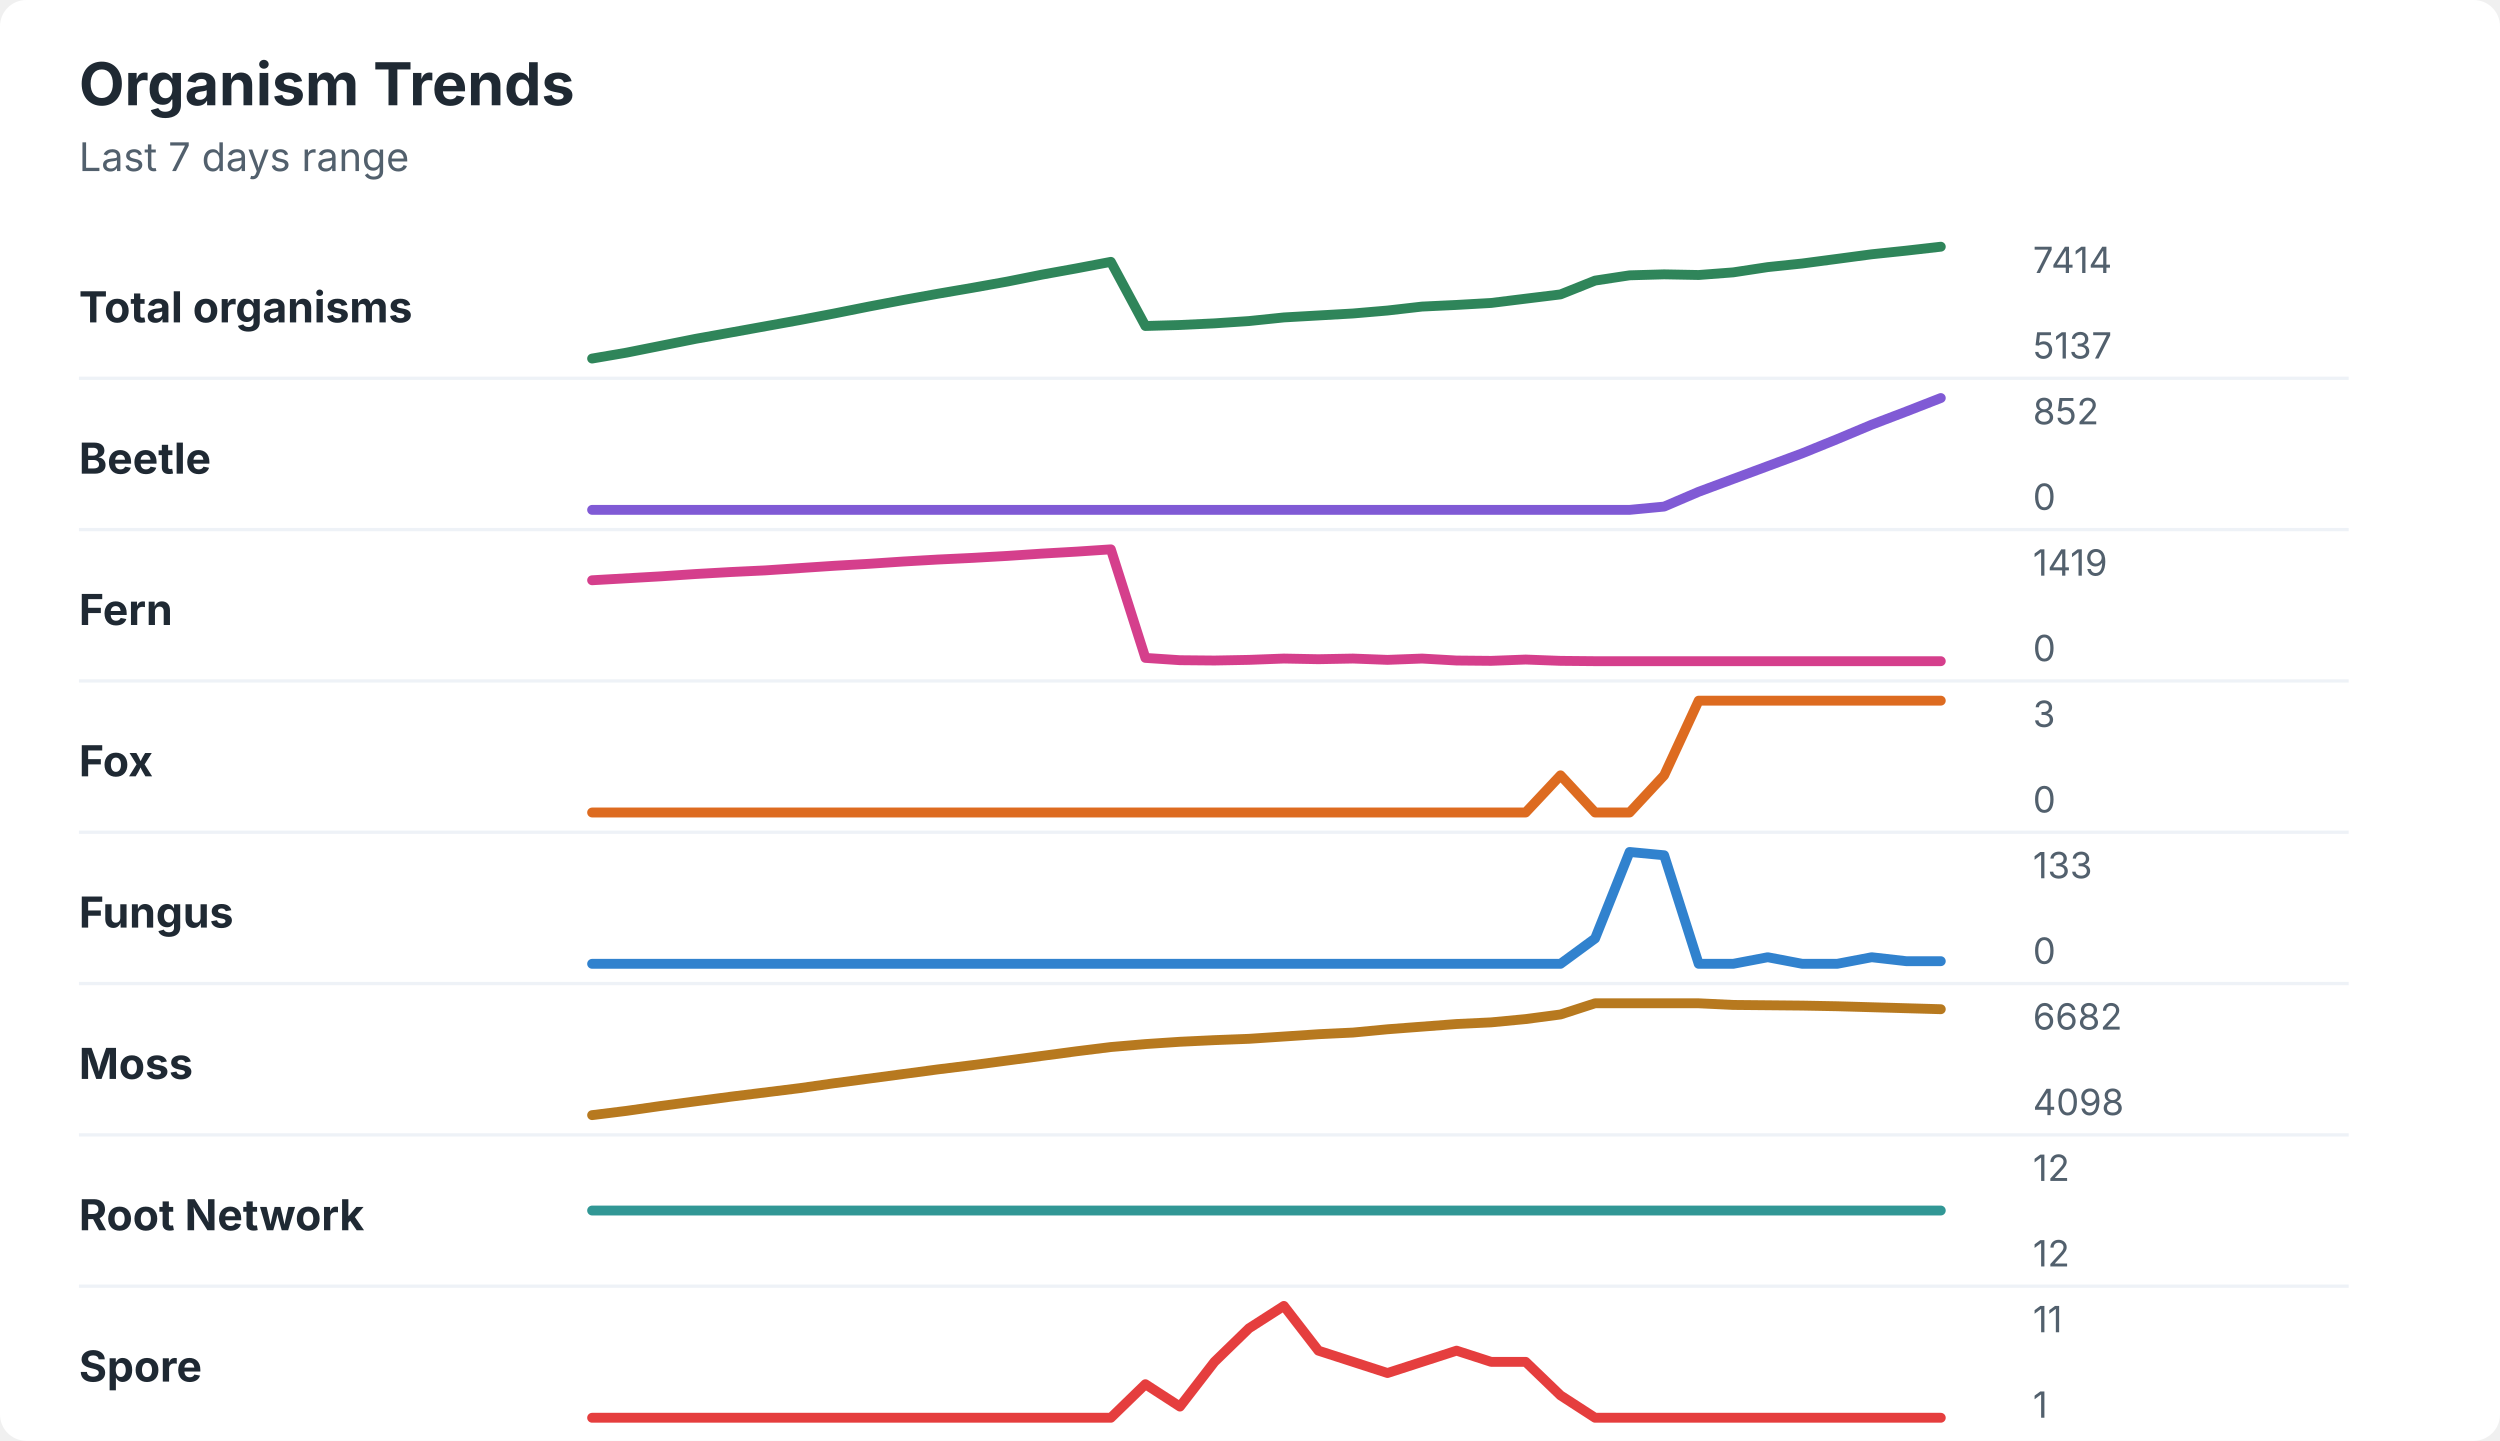
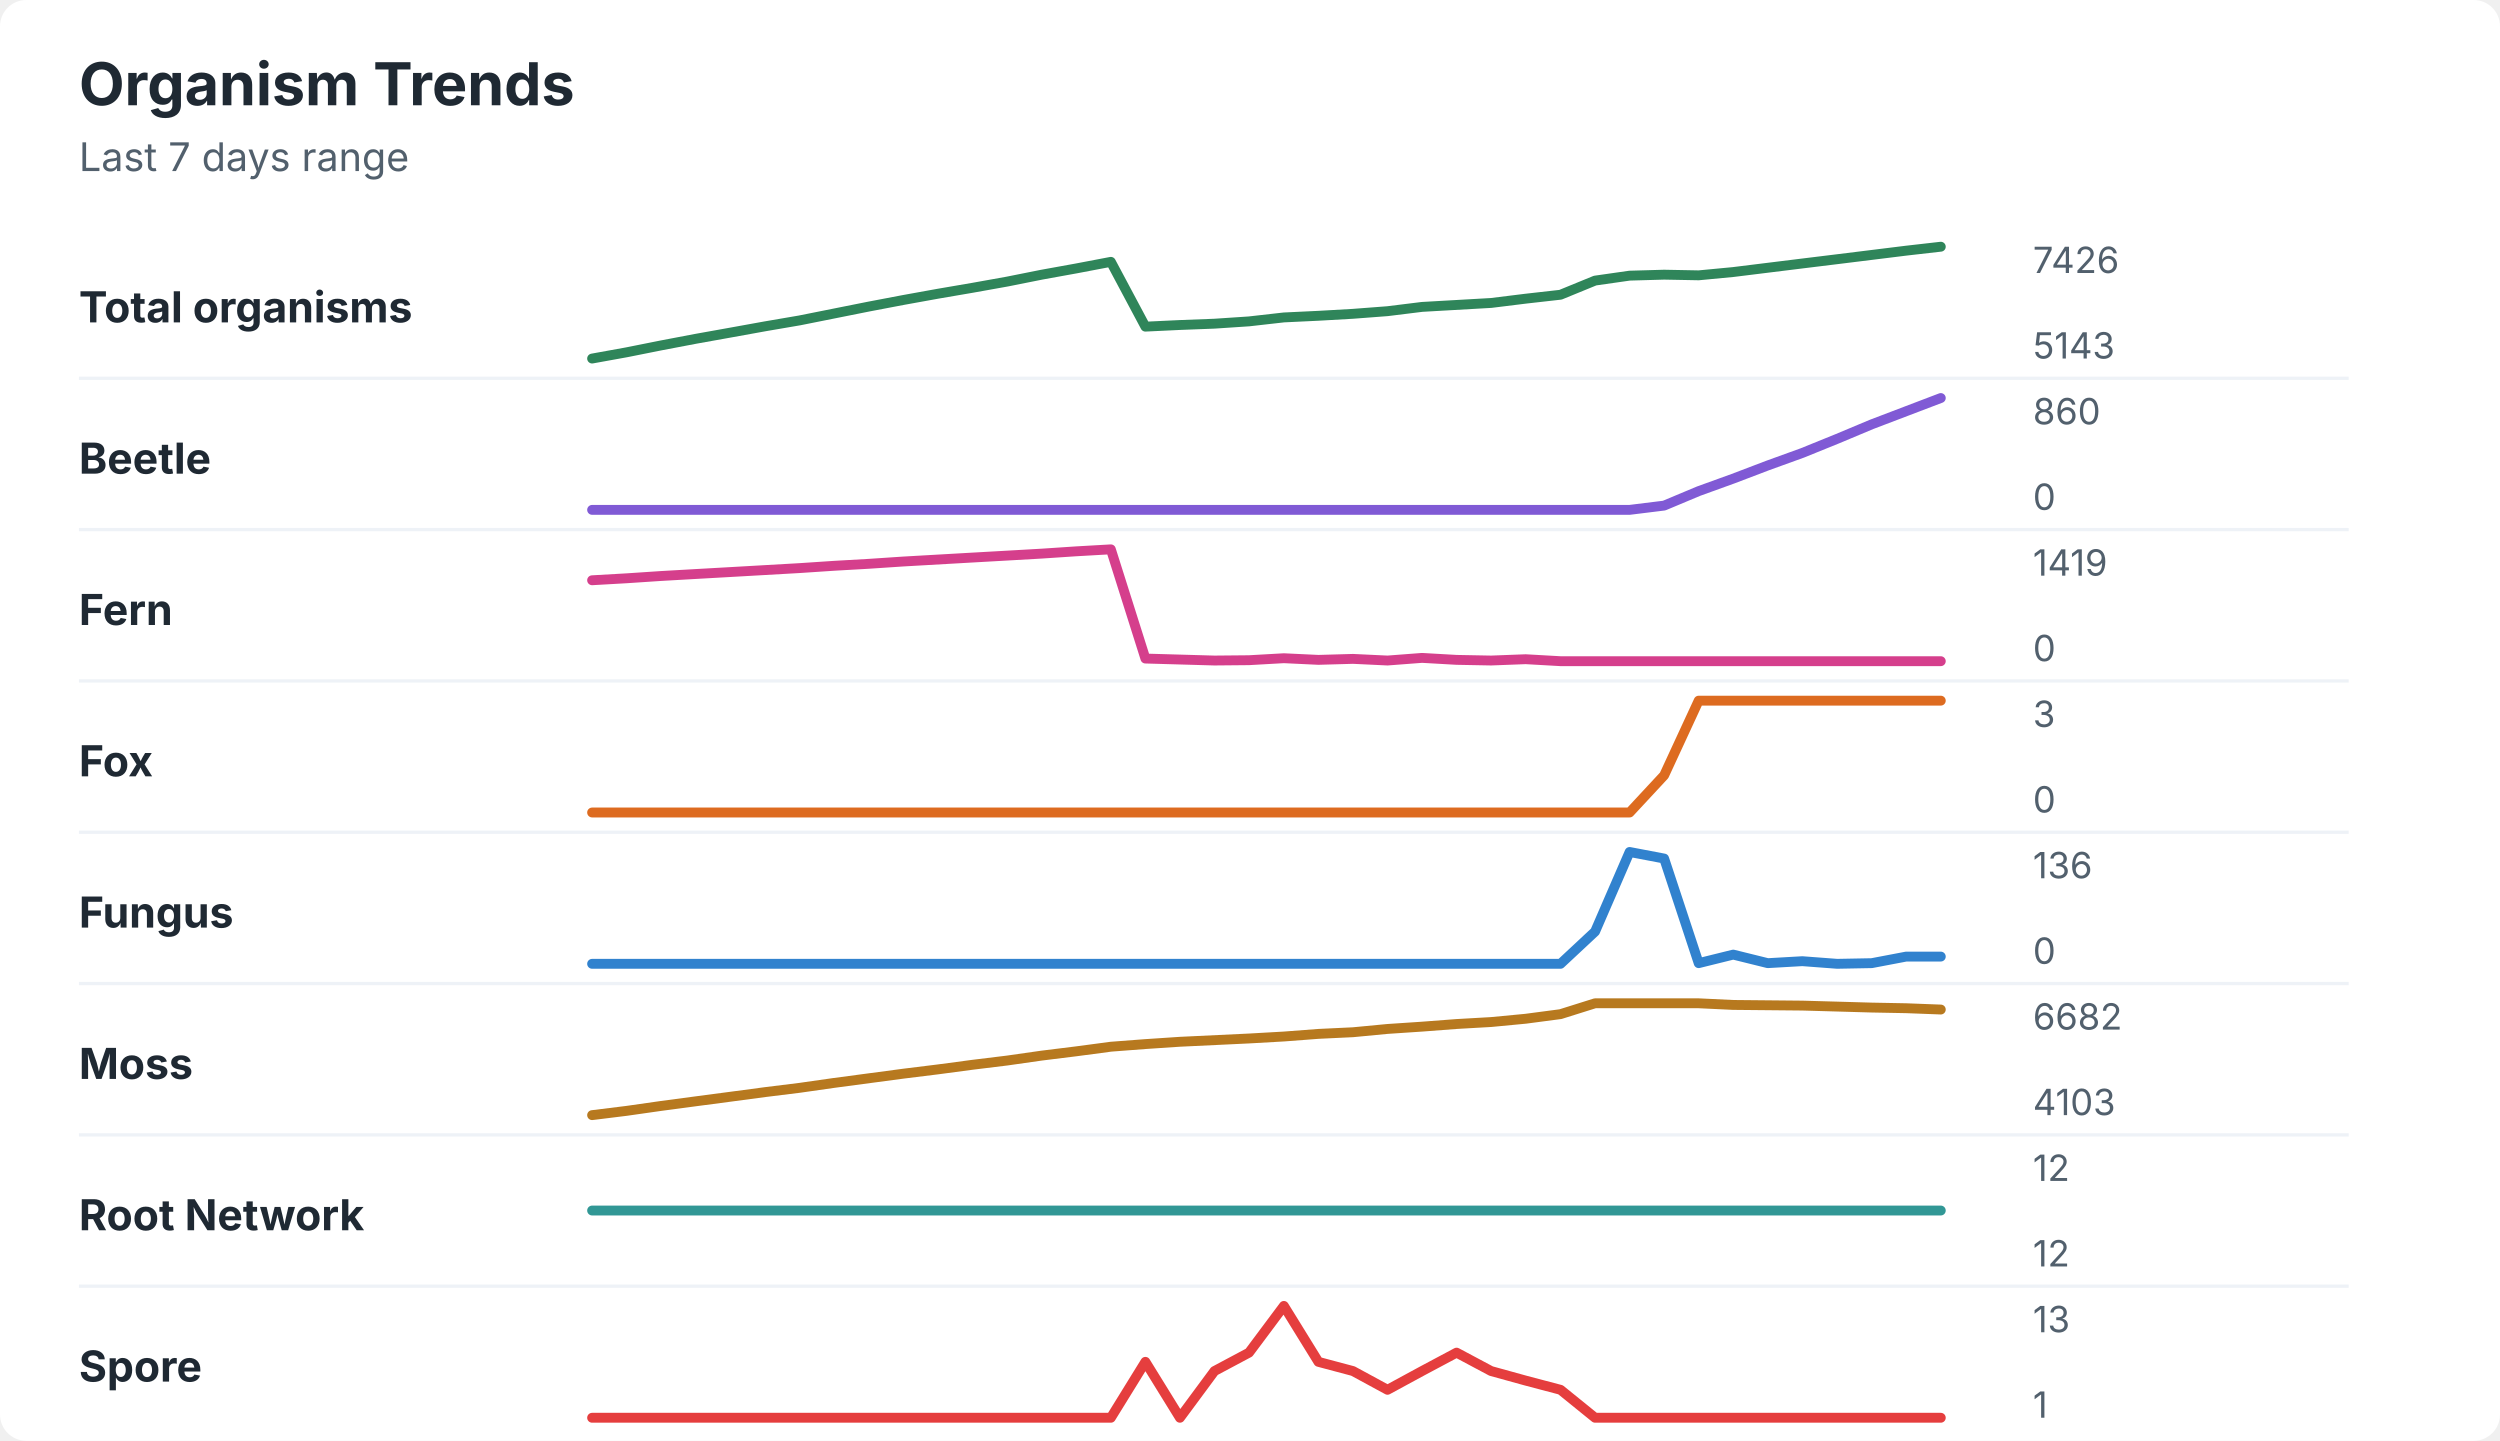
<svg xmlns="http://www.w3.org/2000/svg" width="760" height="438" viewBox="0 0 760 438" role="img" aria-labelledby="title desc">
  <rect width="760" height="438" rx="8" fill="#ffffff" />
  <style>
    text { font-family: -apple-system, BlinkMacSystemFont, "Segoe UI", sans-serif; }
    .title { font-size: 18px; font-weight: 700; fill: #1f2933; }
    .subtitle { font-size: 12px; fill: #52606d; }
    .label { font-size: 13px; font-weight: 650; fill: #1f2933; }
    .axis-value { font-size: 11px; fill: #52606d; }
    .separator { stroke: #eef2f7; stroke-width: 1; }
  </style>
  <text x="24" y="32" class="title">Organism Trends</text>
  <text x="24" y="52" class="subtitle">Last 7 days range</text>
  <text x="24" y="98" class="label">Total organisms</text>
-   <polyline points="180.0,109.0 190.5,107.2 201.0,105.1 211.5,103.0 222.1,101.1 232.6,99.2 243.1,97.3 253.6,95.3 264.1,93.2 274.6,91.2 285.1,89.3 295.6,87.5 306.2,85.6 316.7,83.5 327.2,81.6 337.7,79.6 348.2,99.1 358.7,98.8 369.2,98.3 379.7,97.6 390.3,96.5 400.8,95.9 411.3,95.3 421.8,94.4 432.3,93.2 442.8,92.7 453.3,92.1 463.8,90.8 474.4,89.5 484.9,85.3 495.4,83.7 505.9,83.4 516.4,83.6 526.9,82.8 537.4,81.2 547.9,80.1 558.5,78.7 569.0,77.3 579.5,76.2 590.0,75.0 " fill="none" stroke="#2f855a" stroke-width="3" stroke-linecap="round" stroke-linejoin="round" />
-   <text x="618" y="83" class="axis-value">7414</text>
-   <text x="618" y="109" class="axis-value">5137</text>
+   <polyline points="180.0,109.0 190.5,107.1 201.0,105.0 211.5,103.0 222.1,101.1 232.6,99.2 243.1,97.4 253.6,95.3 264.1,93.2 274.6,91.2 285.1,89.3 295.6,87.5 306.2,85.6 316.7,83.5 327.2,81.6 337.7,79.6 348.2,99.3 358.7,98.8 369.2,98.4 379.7,97.7 390.3,96.5 400.8,96.0 411.3,95.4 421.8,94.6 432.3,93.3 442.8,92.7 453.3,92.1 463.8,90.8 474.4,89.6 484.9,85.3 495.4,83.8 505.9,83.5 516.4,83.7 526.9,82.7 537.4,81.4 547.9,80.1 558.5,78.8 569.0,77.5 579.5,76.2 590.0,75.0 " fill="none" stroke="#2f855a" stroke-width="3" stroke-linecap="round" stroke-linejoin="round" />
+   <text x="618" y="83" class="axis-value">7426</text>
+   <text x="618" y="109" class="axis-value">5143</text>
  <line x1="24" y1="115.0" x2="714" y2="115.0" class="separator" />
  <text x="24" y="144" class="label">Beetle</text>
-   <polyline points="180.0,155.0 190.5,155.0 201.0,155.0 211.5,155.0 222.1,155.0 232.6,155.0 243.1,155.0 253.6,155.0 264.1,155.0 274.6,155.0 285.1,155.0 295.6,155.0 306.2,155.0 316.7,155.0 327.2,155.0 337.7,155.0 348.2,155.0 358.7,155.0 369.2,155.0 379.7,155.0 390.3,155.0 400.8,155.0 411.3,155.0 421.8,155.0 432.3,155.0 442.8,155.0 453.3,155.0 463.8,155.0 474.4,155.0 484.9,155.0 495.4,155.0 505.9,154.0 516.4,149.5 526.9,145.6 537.4,141.7 547.9,137.8 558.5,133.5 569.0,129.1 579.5,125.1 590.0,121.0 " fill="none" stroke="#805ad5" stroke-width="3" stroke-linecap="round" stroke-linejoin="round" />
-   <text x="618" y="129" class="axis-value">852</text>
+   <polyline points="180.0,155.0 190.5,155.0 201.0,155.0 211.5,155.0 222.1,155.0 232.6,155.0 243.1,155.0 253.6,155.0 264.1,155.0 274.6,155.0 285.1,155.0 295.6,155.0 306.2,155.0 316.7,155.0 327.2,155.0 337.7,155.0 348.2,155.0 358.7,155.0 369.2,155.0 379.7,155.0 390.3,155.0 400.8,155.0 411.3,155.0 421.8,155.0 432.3,155.0 442.8,155.0 453.3,155.0 463.8,155.0 474.4,155.0 484.9,155.0 495.4,155.0 505.9,153.7 516.4,149.3 526.9,145.5 537.4,141.5 547.9,137.7 558.5,133.4 569.0,129.0 579.5,125.0 590.0,121.0 " fill="none" stroke="#805ad5" stroke-width="3" stroke-linecap="round" stroke-linejoin="round" />
+   <text x="618" y="129" class="axis-value">860</text>
  <text x="618" y="155" class="axis-value">0</text>
  <line x1="24" y1="161.0" x2="714" y2="161.0" class="separator" />
  <text x="24" y="190" class="label">Fern</text>
-   <polyline points="180.0,176.4 190.5,175.8 201.0,175.2 211.5,174.5 222.1,173.9 232.6,173.4 243.1,172.7 253.6,172.0 264.1,171.4 274.6,170.7 285.1,170.1 295.6,169.6 306.2,169.0 316.7,168.3 327.2,167.7 337.7,167.0 348.2,200.0 358.7,200.7 369.2,200.8 379.7,200.6 390.3,200.2 400.8,200.4 411.3,200.2 421.8,200.6 432.3,200.2 442.8,200.8 453.3,200.9 463.8,200.5 474.4,200.9 484.9,201.0 495.4,201.0 505.9,201.0 516.4,201.0 526.9,201.0 537.4,201.0 547.9,201.0 558.5,201.0 569.0,201.0 579.5,201.0 590.0,201.0 " fill="none" stroke="#d53f8c" stroke-width="3" stroke-linecap="round" stroke-linejoin="round" />
+   <polyline points="180.0,176.4 190.5,175.8 201.0,175.1 211.5,174.5 222.1,173.9 232.6,173.3 243.1,172.7 253.6,172.0 264.1,171.4 274.6,170.7 285.1,170.1 295.6,169.5 306.2,168.9 316.7,168.3 327.2,167.6 337.7,167.0 348.2,200.2 358.7,200.5 369.2,200.8 379.7,200.7 390.3,200.1 400.8,200.6 411.3,200.3 421.8,200.8 432.3,200.0 442.8,200.6 453.3,200.8 463.8,200.4 474.4,201.0 484.9,201.0 495.4,201.0 505.9,201.0 516.4,201.0 526.9,201.0 537.4,201.0 547.9,201.0 558.5,201.0 569.0,201.0 579.5,201.0 590.0,201.0 " fill="none" stroke="#d53f8c" stroke-width="3" stroke-linecap="round" stroke-linejoin="round" />
  <text x="618" y="175" class="axis-value">1419</text>
  <text x="618" y="201" class="axis-value">0</text>
  <line x1="24" y1="207.0" x2="714" y2="207.0" class="separator" />
  <text x="24" y="236" class="label">Fox</text>
-   <polyline points="180.0,247.0 190.5,247.0 201.0,247.0 211.5,247.0 222.1,247.0 232.6,247.0 243.1,247.0 253.6,247.0 264.1,247.0 274.6,247.0 285.1,247.0 295.6,247.0 306.2,247.0 316.7,247.0 327.2,247.0 337.7,247.0 348.2,247.0 358.7,247.0 369.2,247.0 379.7,247.0 390.3,247.0 400.8,247.0 411.3,247.0 421.8,247.0 432.3,247.0 442.8,247.0 453.3,247.0 463.8,247.0 474.4,235.7 484.9,247.0 495.4,247.0 505.9,235.7 516.4,213.0 526.9,213.0 537.4,213.0 547.9,213.0 558.5,213.0 569.0,213.0 579.5,213.0 590.0,213.0 " fill="none" stroke="#dd6b20" stroke-width="3" stroke-linecap="round" stroke-linejoin="round" />
+   <polyline points="180.0,247.0 190.5,247.0 201.0,247.0 211.5,247.0 222.1,247.0 232.6,247.0 243.1,247.0 253.6,247.0 264.1,247.0 274.6,247.0 285.1,247.0 295.6,247.0 306.2,247.0 316.7,247.0 327.2,247.0 337.7,247.0 348.2,247.0 358.7,247.0 369.2,247.0 379.7,247.0 390.3,247.0 400.8,247.0 411.3,247.0 421.8,247.0 432.3,247.0 442.8,247.0 453.3,247.0 463.8,247.0 474.4,247.0 484.9,247.0 495.4,247.0 505.9,235.7 516.4,213.0 526.9,213.0 537.4,213.0 547.9,213.0 558.5,213.0 569.0,213.0 579.5,213.0 590.0,213.0 " fill="none" stroke="#dd6b20" stroke-width="3" stroke-linecap="round" stroke-linejoin="round" />
  <text x="618" y="221" class="axis-value">3</text>
  <text x="618" y="247" class="axis-value">0</text>
  <line x1="24" y1="253.0" x2="714" y2="253.0" class="separator" />
  <text x="24" y="282" class="label">Fungus</text>
-   <polyline points="180.0,293.0 190.5,293.0 201.0,293.0 211.5,293.0 222.1,293.0 232.6,293.0 243.1,293.0 253.6,293.0 264.1,293.0 274.6,293.0 285.1,293.0 295.6,293.0 306.2,293.0 316.7,293.0 327.2,293.0 337.7,293.0 348.2,293.0 358.7,293.0 369.2,293.0 379.7,293.0 390.3,293.0 400.8,293.0 411.3,293.0 421.8,293.0 432.3,293.0 442.8,293.0 453.3,293.0 463.8,293.0 474.4,293.0 484.9,285.3 495.4,259.0 505.9,260.0 516.4,293.0 526.9,293.0 537.4,291.0 547.9,293.0 558.5,293.0 569.0,291.0 579.5,292.2 590.0,292.2 " fill="none" stroke="#3182ce" stroke-width="3" stroke-linecap="round" stroke-linejoin="round" />
-   <text x="618" y="267" class="axis-value">133</text>
+   <polyline points="180.0,293.0 190.5,293.0 201.0,293.0 211.5,293.0 222.1,293.0 232.6,293.0 243.1,293.0 253.6,293.0 264.1,293.0 274.6,293.0 285.1,293.0 295.6,293.0 306.2,293.0 316.7,293.0 327.2,293.0 337.7,293.0 348.2,293.0 358.7,293.0 369.2,293.0 379.7,293.0 390.3,293.0 400.8,293.0 411.3,293.0 421.8,293.0 432.3,293.0 442.8,293.0 453.3,293.0 463.8,293.0 474.4,293.0 484.9,283.2 495.4,259.0 505.9,261.0 516.4,292.8 526.9,290.2 537.4,292.8 547.9,292.2 558.5,293.0 569.0,292.8 579.5,290.8 590.0,290.8 " fill="none" stroke="#3182ce" stroke-width="3" stroke-linecap="round" stroke-linejoin="round" />
+   <text x="618" y="267" class="axis-value">136</text>
  <text x="618" y="293" class="axis-value">0</text>
  <line x1="24" y1="299.0" x2="714" y2="299.0" class="separator" />
  <text x="24" y="328" class="label">Moss</text>
-   <polyline points="180.0,339.0 190.5,337.7 201.0,336.2 211.5,334.8 222.1,333.4 232.6,332.1 243.1,330.8 253.6,329.3 264.1,327.9 274.6,326.5 285.1,325.1 295.6,323.8 306.2,322.4 316.7,321.0 327.2,319.6 337.7,318.3 348.2,317.4 358.7,316.7 369.2,316.2 379.7,315.8 390.3,315.1 400.8,314.4 411.3,313.9 421.8,312.9 432.3,312.1 442.8,311.3 453.3,310.8 463.8,309.8 474.4,308.4 484.9,305.0 495.4,305.0 505.9,305.0 516.4,305.0 526.9,305.5 537.4,305.6 547.9,305.7 558.5,305.9 569.0,306.2 579.5,306.5 590.0,306.8 " fill="none" stroke="#b7791f" stroke-width="3" stroke-linecap="round" stroke-linejoin="round" />
+   <polyline points="180.0,339.0 190.5,337.7 201.0,336.2 211.5,334.8 222.1,333.4 232.6,332.0 243.1,330.7 253.6,329.2 264.1,327.8 274.6,326.4 285.1,325.1 295.6,323.7 306.2,322.4 316.7,320.9 327.2,319.6 337.7,318.2 348.2,317.4 358.7,316.7 369.2,316.2 379.7,315.7 390.3,315.1 400.8,314.3 411.3,313.8 421.8,312.8 432.3,312.1 442.8,311.3 453.3,310.7 463.8,309.7 474.4,308.3 484.9,305.0 495.4,305.0 505.9,305.0 516.4,305.0 526.9,305.5 537.4,305.6 547.9,305.7 558.5,306.0 569.0,306.3 579.5,306.5 590.0,306.9 " fill="none" stroke="#b7791f" stroke-width="3" stroke-linecap="round" stroke-linejoin="round" />
  <text x="618" y="313" class="axis-value">6682</text>
-   <text x="618" y="339" class="axis-value">4098</text>
+   <text x="618" y="339" class="axis-value">4103</text>
  <line x1="24" y1="345.0" x2="714" y2="345.0" class="separator" />
  <text x="24" y="374" class="label">Root Network</text>
  <polyline points="180.0,368.0 190.5,368.0 201.0,368.0 211.5,368.0 222.1,368.0 232.6,368.0 243.1,368.0 253.6,368.0 264.1,368.0 274.6,368.0 285.1,368.0 295.6,368.0 306.2,368.0 316.7,368.0 327.2,368.0 337.7,368.0 348.2,368.0 358.7,368.0 369.2,368.0 379.7,368.0 390.3,368.0 400.8,368.0 411.3,368.0 421.8,368.0 432.3,368.0 442.8,368.0 453.3,368.0 463.8,368.0 474.4,368.0 484.9,368.0 495.4,368.0 505.9,368.0 516.4,368.0 526.9,368.0 537.4,368.0 547.9,368.0 558.5,368.0 569.0,368.0 579.5,368.0 590.0,368.0 " fill="none" stroke="#319795" stroke-width="3" stroke-linecap="round" stroke-linejoin="round" />
  <text x="618" y="359" class="axis-value">12</text>
  <text x="618" y="385" class="axis-value">12</text>
  <line x1="24" y1="391.0" x2="714" y2="391.0" class="separator" />
  <text x="24" y="420" class="label">Spore</text>
-   <polyline points="180.0,431.0 190.5,431.0 201.0,431.0 211.5,431.0 222.1,431.0 232.6,431.0 243.1,431.0 253.6,431.0 264.1,431.0 274.6,431.0 285.1,431.0 295.6,431.0 306.2,431.0 316.7,431.0 327.2,431.0 337.7,431.0 348.2,420.8 358.7,427.6 369.2,414.0 379.7,403.8 390.3,397.0 400.8,410.6 411.3,414.0 421.8,417.4 432.3,414.0 442.8,410.6 453.3,414.0 463.8,414.0 474.4,424.2 484.9,431.0 495.4,431.0 505.9,431.0 516.4,431.0 526.9,431.0 537.4,431.0 547.9,431.0 558.5,431.0 569.0,431.0 579.5,431.0 590.0,431.0 " fill="none" stroke="#e53e3e" stroke-width="3" stroke-linecap="round" stroke-linejoin="round" />
-   <text x="618" y="405" class="axis-value">11</text>
+   <polyline points="180.0,431.0 190.5,431.0 201.0,431.0 211.5,431.0 222.1,431.0 232.6,431.0 243.1,431.0 253.6,431.0 264.1,431.0 274.6,431.0 285.1,431.0 295.6,431.0 306.2,431.0 316.7,431.0 327.2,431.0 337.7,431.0 348.2,414.0 358.7,431.0 369.2,416.8 379.7,411.2 390.3,397.0 400.8,414.0 411.3,416.8 421.8,422.5 432.3,416.8 442.8,411.2 453.3,416.8 463.8,419.7 474.4,422.5 484.9,431.0 495.4,431.0 505.9,431.0 516.4,431.0 526.9,431.0 537.4,431.0 547.9,431.0 558.5,431.0 569.0,431.0 579.5,431.0 590.0,431.0 " fill="none" stroke="#e53e3e" stroke-width="3" stroke-linecap="round" stroke-linejoin="round" />
+   <text x="618" y="405" class="axis-value">13</text>
  <text x="618" y="431" class="axis-value">1</text>
</svg>
